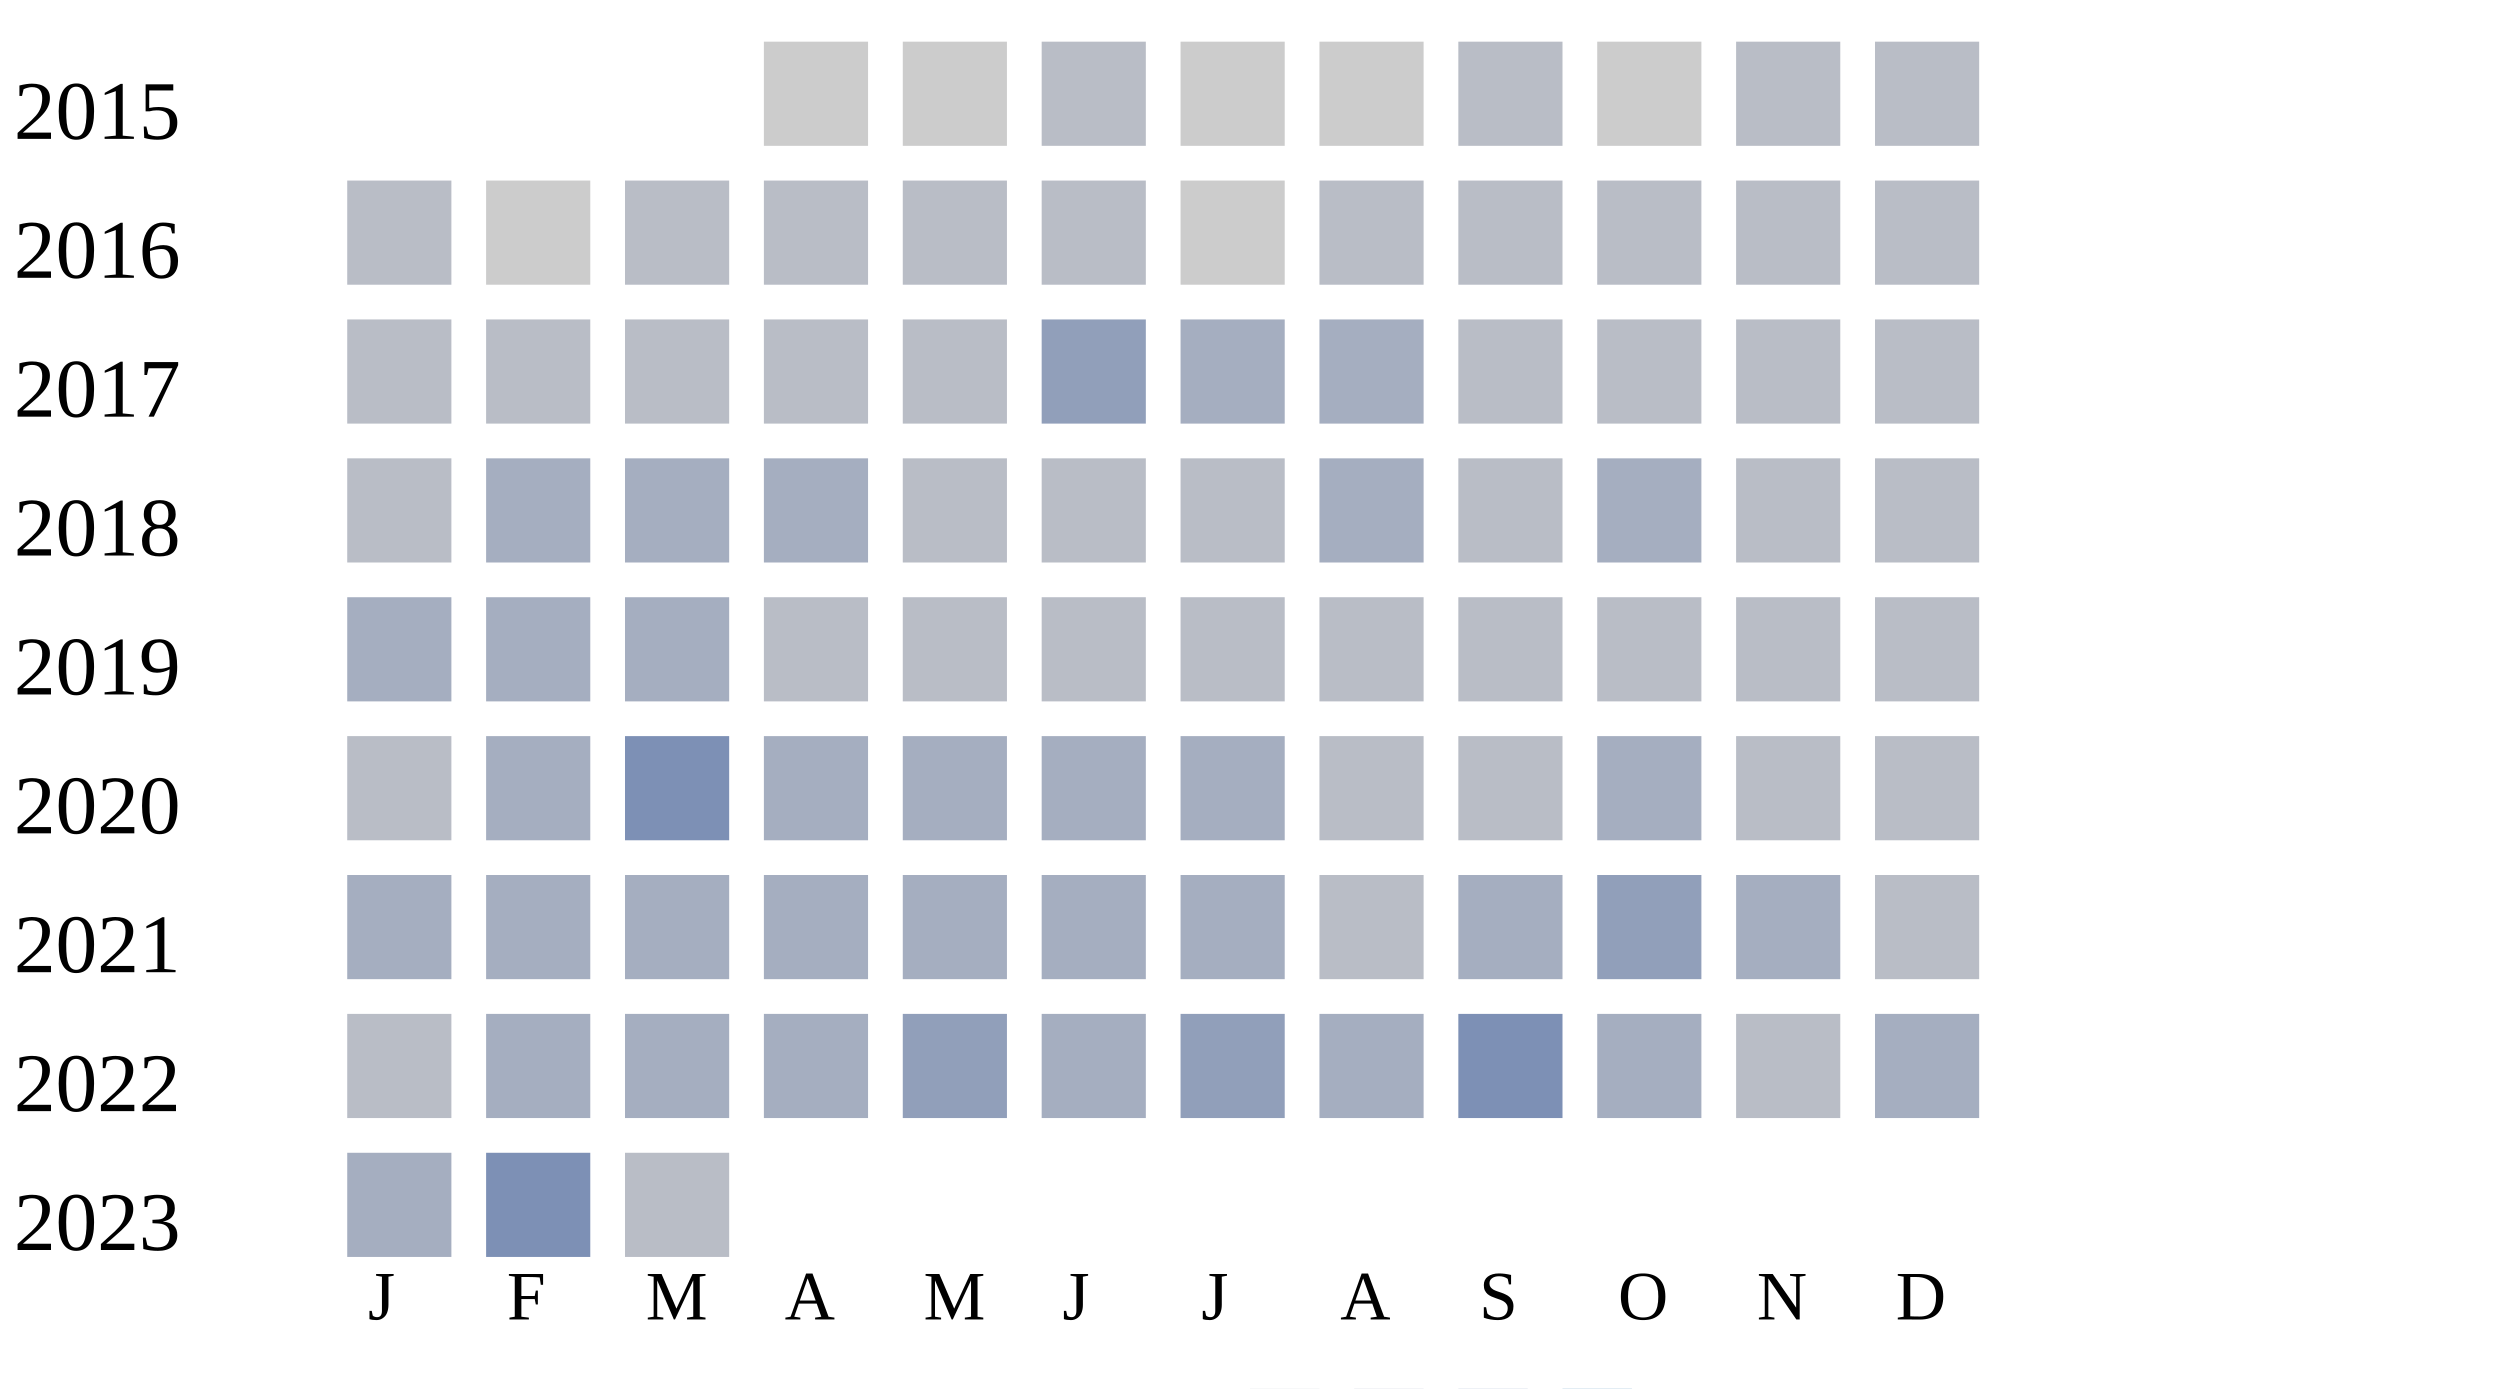
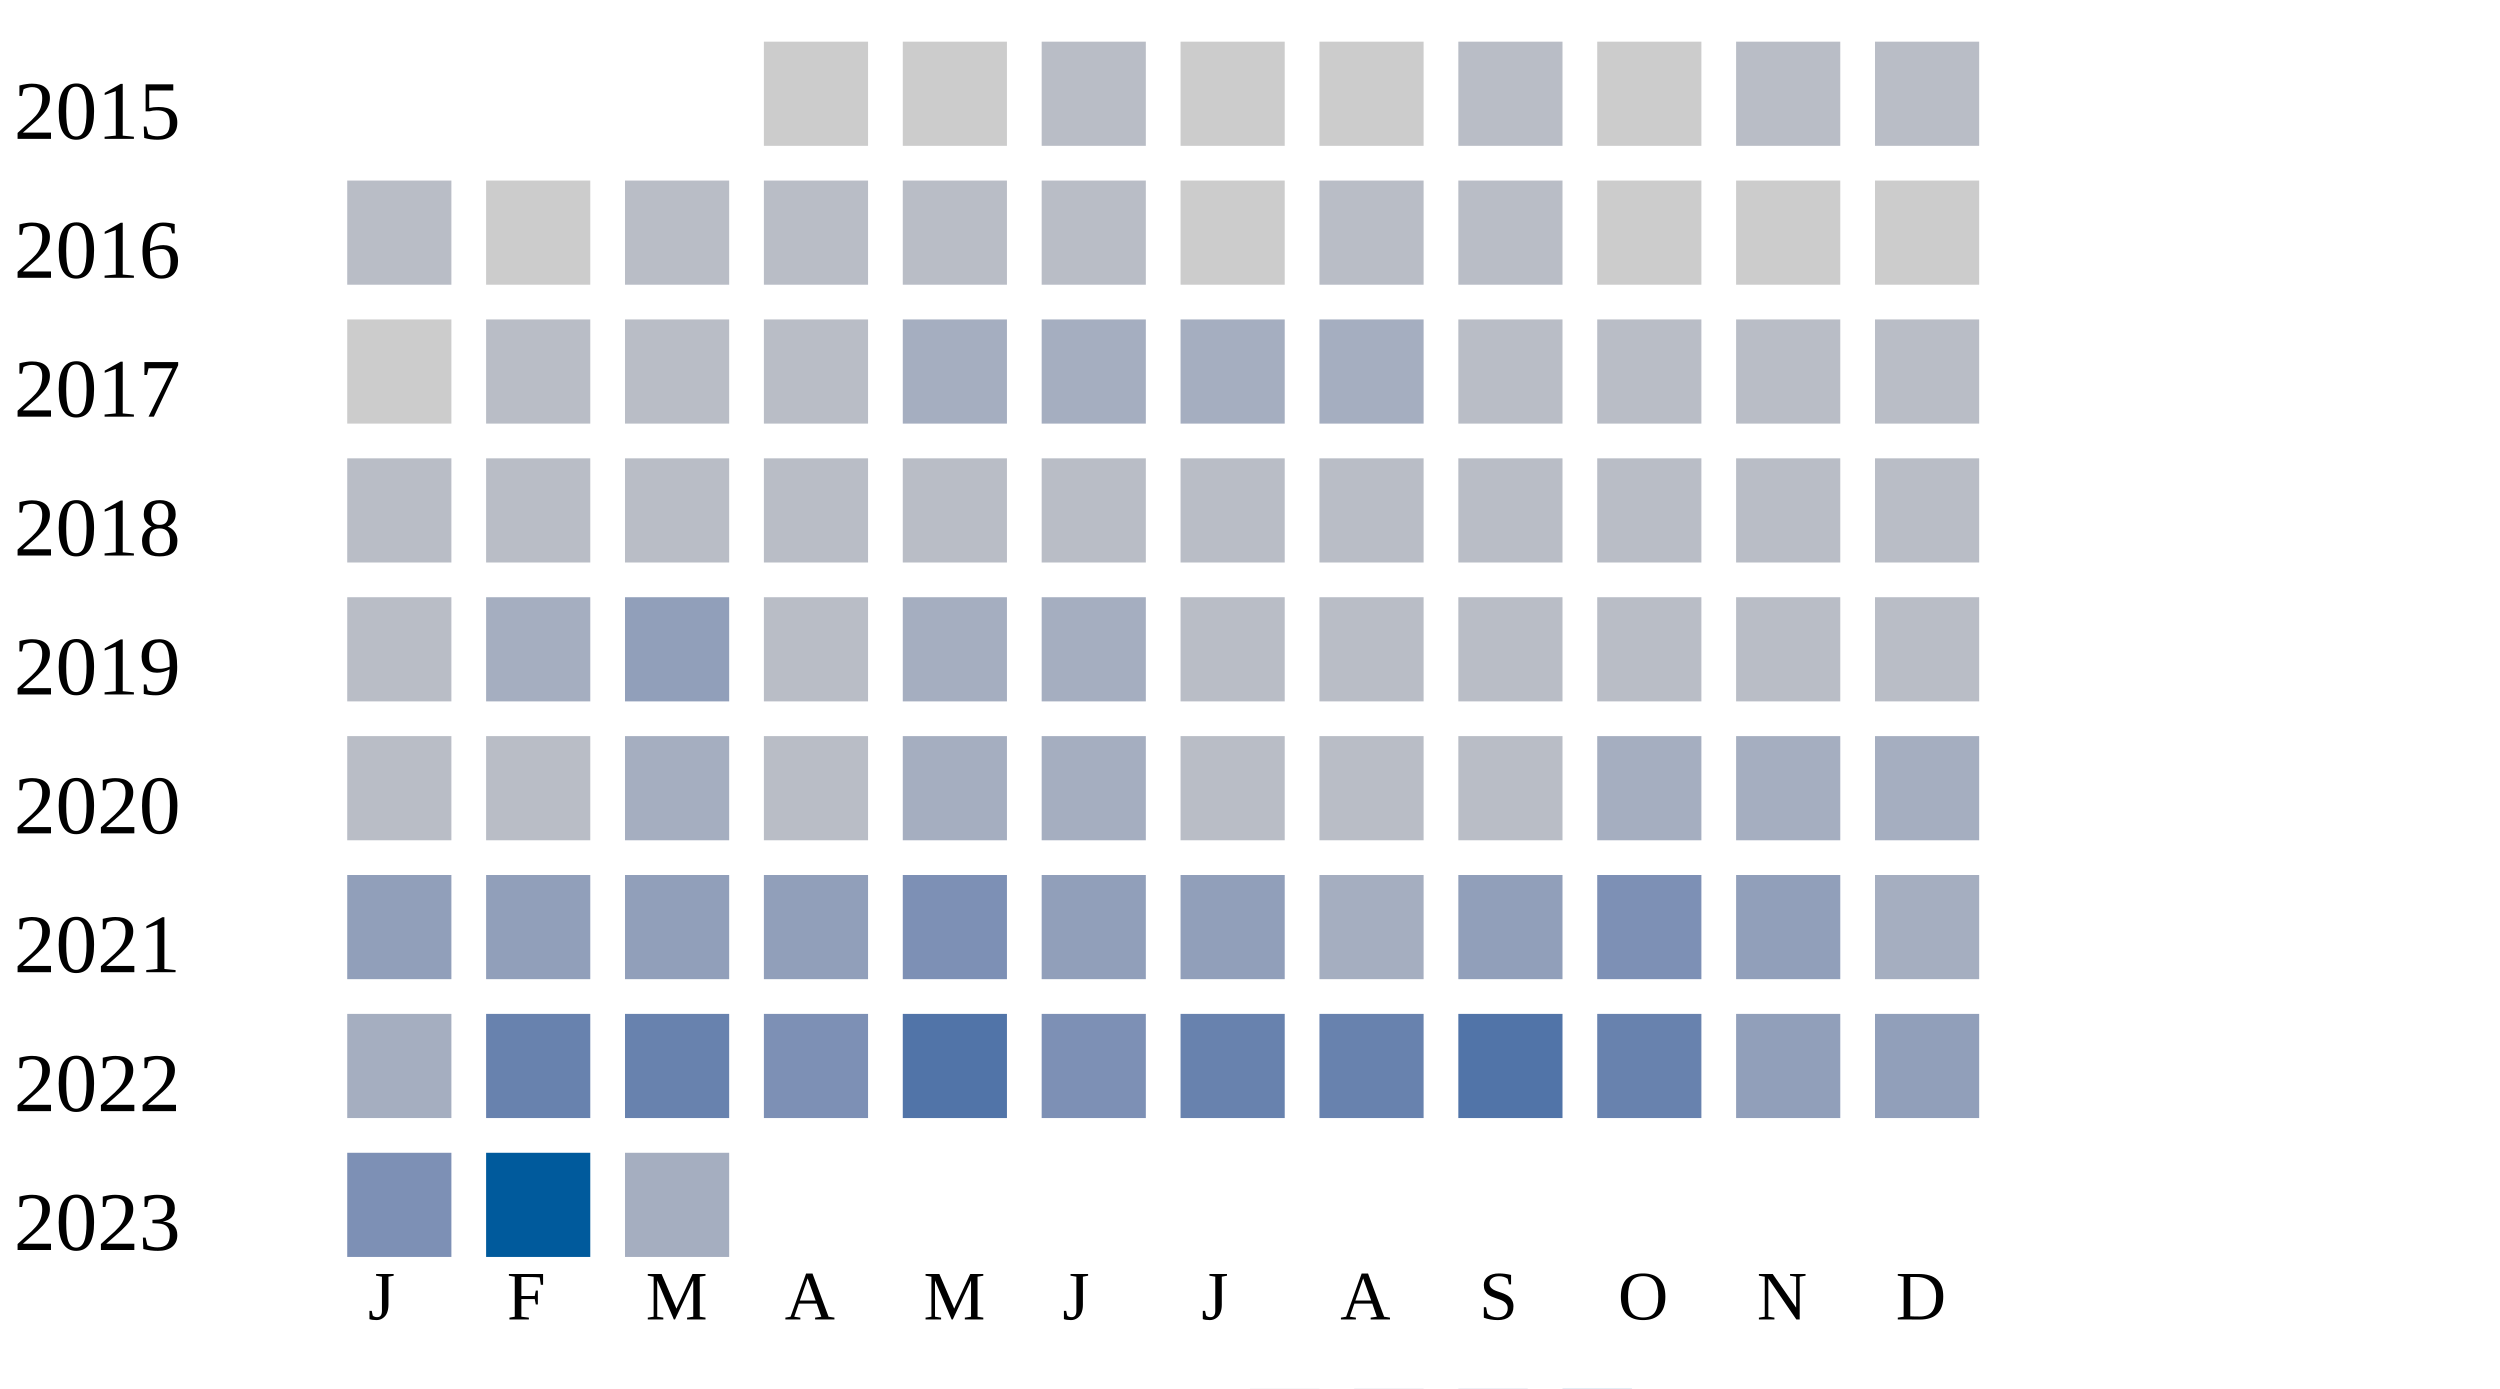
<svg xmlns="http://www.w3.org/2000/svg" width="360" height="200">
  <g transform="translate(0 0)">
    <text x="2" y="20">2015</text>
    <rect x="110" y="6" width="15" height="15" fill="#cccccc" />
    <rect x="130" y="6" width="15" height="15" fill="#cccccc" />
    <rect x="150" y="6" width="15" height="15" fill="#b9bdc6" />
    <rect x="170" y="6" width="15" height="15" fill="#cccccc" />
    <rect x="190" y="6" width="15" height="15" fill="#cccccc" />
    <rect x="210" y="6" width="15" height="15" fill="#b9bdc6" />
    <rect x="230" y="6" width="15" height="15" fill="#cccccc" />
    <rect x="250" y="6" width="15" height="15" fill="#b9bdc6" />
    <rect x="270" y="6" width="15" height="15" fill="#b9bdc6" />
  </g>
  <g transform="translate(0 20)">
    <text x="2" y="20">2016</text>
    <rect x="50" y="6" width="15" height="15" fill="#b9bdc6" />
    <rect x="70" y="6" width="15" height="15" fill="#cccccc" />
    <rect x="90" y="6" width="15" height="15" fill="#b9bdc6" />
    <rect x="110" y="6" width="15" height="15" fill="#b9bdc6" />
    <rect x="130" y="6" width="15" height="15" fill="#b9bdc6" />
    <rect x="150" y="6" width="15" height="15" fill="#b9bdc6" />
    <rect x="170" y="6" width="15" height="15" fill="#cccccc" />
    <rect x="190" y="6" width="15" height="15" fill="#b9bdc6" />
    <rect x="210" y="6" width="15" height="15" fill="#b9bdc6" />
-     <rect x="230" y="6" width="15" height="15" fill="#b9bdc6" />
-     <rect x="250" y="6" width="15" height="15" fill="#b9bdc6" />
-     <rect x="270" y="6" width="15" height="15" fill="#b9bdc6" />
+     <rect x="230" y="6" width="15" height="15" fill="#cccccc" />
+     <rect x="250" y="6" width="15" height="15" fill="#cccccc" />
+     <rect x="270" y="6" width="15" height="15" fill="#cccccc" />
  </g>
  <g transform="translate(0 40)">
    <text x="2" y="20">2017</text>
-     <rect x="50" y="6" width="15" height="15" fill="#b9bdc6" />
+     <rect x="50" y="6" width="15" height="15" fill="#cccccc" />
    <rect x="70" y="6" width="15" height="15" fill="#b9bdc6" />
    <rect x="90" y="6" width="15" height="15" fill="#b9bdc6" />
    <rect x="110" y="6" width="15" height="15" fill="#b9bdc6" />
-     <rect x="130" y="6" width="15" height="15" fill="#b9bdc6" />
-     <rect x="150" y="6" width="15" height="15" fill="#919fba" />
+     <rect x="130" y="6" width="15" height="15" fill="#a5aec0" />
+     <rect x="150" y="6" width="15" height="15" fill="#a5aec0" />
    <rect x="170" y="6" width="15" height="15" fill="#a5aec0" />
    <rect x="190" y="6" width="15" height="15" fill="#a5aec0" />
    <rect x="210" y="6" width="15" height="15" fill="#b9bdc6" />
    <rect x="230" y="6" width="15" height="15" fill="#b9bdc6" />
    <rect x="250" y="6" width="15" height="15" fill="#b9bdc6" />
    <rect x="270" y="6" width="15" height="15" fill="#b9bdc6" />
  </g>
  <g transform="translate(0 60)">
    <text x="2" y="20">2018</text>
    <rect x="50" y="6" width="15" height="15" fill="#b9bdc6" />
-     <rect x="70" y="6" width="15" height="15" fill="#a5aec0" />
-     <rect x="90" y="6" width="15" height="15" fill="#a5aec0" />
-     <rect x="110" y="6" width="15" height="15" fill="#a5aec0" />
-     <rect x="130" y="6" width="15" height="15" fill="#b9bdc6" />
-     <rect x="150" y="6" width="15" height="15" fill="#b9bdc6" />
-     <rect x="170" y="6" width="15" height="15" fill="#b9bdc6" />
-     <rect x="190" y="6" width="15" height="15" fill="#a5aec0" />
-     <rect x="210" y="6" width="15" height="15" fill="#b9bdc6" />
-     <rect x="230" y="6" width="15" height="15" fill="#a5aec0" />
-     <rect x="250" y="6" width="15" height="15" fill="#b9bdc6" />
-     <rect x="270" y="6" width="15" height="15" fill="#b9bdc6" />
-   </g>
-   <g transform="translate(0 80)">
-     <text x="2" y="20">2019</text>
-     <rect x="50" y="6" width="15" height="15" fill="#a5aec0" />
-     <rect x="70" y="6" width="15" height="15" fill="#a5aec0" />
-     <rect x="90" y="6" width="15" height="15" fill="#a5aec0" />
+     <rect x="70" y="6" width="15" height="15" fill="#b9bdc6" />
+     <rect x="90" y="6" width="15" height="15" fill="#b9bdc6" />
    <rect x="110" y="6" width="15" height="15" fill="#b9bdc6" />
    <rect x="130" y="6" width="15" height="15" fill="#b9bdc6" />
    <rect x="150" y="6" width="15" height="15" fill="#b9bdc6" />
    <rect x="170" y="6" width="15" height="15" fill="#b9bdc6" />
    <rect x="190" y="6" width="15" height="15" fill="#b9bdc6" />
    <rect x="210" y="6" width="15" height="15" fill="#b9bdc6" />
    <rect x="230" y="6" width="15" height="15" fill="#b9bdc6" />
    <rect x="250" y="6" width="15" height="15" fill="#b9bdc6" />
    <rect x="270" y="6" width="15" height="15" fill="#b9bdc6" />
  </g>
+   <g transform="translate(0 80)">
+     <text x="2" y="20">2019</text>
+     <rect x="50" y="6" width="15" height="15" fill="#b9bdc6" />
+     <rect x="70" y="6" width="15" height="15" fill="#a5aec0" />
+     <rect x="90" y="6" width="15" height="15" fill="#919fba" />
+     <rect x="110" y="6" width="15" height="15" fill="#b9bdc6" />
+     <rect x="130" y="6" width="15" height="15" fill="#a5aec0" />
+     <rect x="150" y="6" width="15" height="15" fill="#a5aec0" />
+     <rect x="170" y="6" width="15" height="15" fill="#b9bdc6" />
+     <rect x="190" y="6" width="15" height="15" fill="#b9bdc6" />
+     <rect x="210" y="6" width="15" height="15" fill="#b9bdc6" />
+     <rect x="230" y="6" width="15" height="15" fill="#b9bdc6" />
+     <rect x="250" y="6" width="15" height="15" fill="#b9bdc6" />
+     <rect x="270" y="6" width="15" height="15" fill="#b9bdc6" />
+   </g>
  <g transform="translate(0 100)">
    <text x="2" y="20">2020</text>
    <rect x="50" y="6" width="15" height="15" fill="#b9bdc6" />
-     <rect x="70" y="6" width="15" height="15" fill="#a5aec0" />
-     <rect x="90" y="6" width="15" height="15" fill="#7d90b5" />
-     <rect x="110" y="6" width="15" height="15" fill="#a5aec0" />
+     <rect x="70" y="6" width="15" height="15" fill="#b9bdc6" />
+     <rect x="90" y="6" width="15" height="15" fill="#a5aec0" />
+     <rect x="110" y="6" width="15" height="15" fill="#b9bdc6" />
    <rect x="130" y="6" width="15" height="15" fill="#a5aec0" />
    <rect x="150" y="6" width="15" height="15" fill="#a5aec0" />
-     <rect x="170" y="6" width="15" height="15" fill="#a5aec0" />
+     <rect x="170" y="6" width="15" height="15" fill="#b9bdc6" />
    <rect x="190" y="6" width="15" height="15" fill="#b9bdc6" />
    <rect x="210" y="6" width="15" height="15" fill="#b9bdc6" />
    <rect x="230" y="6" width="15" height="15" fill="#a5aec0" />
-     <rect x="250" y="6" width="15" height="15" fill="#b9bdc6" />
-     <rect x="270" y="6" width="15" height="15" fill="#b9bdc6" />
+     <rect x="250" y="6" width="15" height="15" fill="#a5aec0" />
+     <rect x="270" y="6" width="15" height="15" fill="#a5aec0" />
  </g>
  <g transform="translate(0 120)">
    <text x="2" y="20">2021</text>
-     <rect x="50" y="6" width="15" height="15" fill="#a5aec0" />
-     <rect x="70" y="6" width="15" height="15" fill="#a5aec0" />
-     <rect x="90" y="6" width="15" height="15" fill="#a5aec0" />
-     <rect x="110" y="6" width="15" height="15" fill="#a5aec0" />
-     <rect x="130" y="6" width="15" height="15" fill="#a5aec0" />
-     <rect x="150" y="6" width="15" height="15" fill="#a5aec0" />
-     <rect x="170" y="6" width="15" height="15" fill="#a5aec0" />
-     <rect x="190" y="6" width="15" height="15" fill="#b9bdc6" />
-     <rect x="210" y="6" width="15" height="15" fill="#a5aec0" />
-     <rect x="230" y="6" width="15" height="15" fill="#919fba" />
-     <rect x="250" y="6" width="15" height="15" fill="#a5aec0" />
-     <rect x="270" y="6" width="15" height="15" fill="#b9bdc6" />
+     <rect x="50" y="6" width="15" height="15" fill="#919fba" />
+     <rect x="70" y="6" width="15" height="15" fill="#919fba" />
+     <rect x="90" y="6" width="15" height="15" fill="#919fba" />
+     <rect x="110" y="6" width="15" height="15" fill="#919fba" />
+     <rect x="130" y="6" width="15" height="15" fill="#7d90b5" />
+     <rect x="150" y="6" width="15" height="15" fill="#919fba" />
+     <rect x="170" y="6" width="15" height="15" fill="#919fba" />
+     <rect x="190" y="6" width="15" height="15" fill="#a5aec0" />
+     <rect x="210" y="6" width="15" height="15" fill="#919fba" />
+     <rect x="230" y="6" width="15" height="15" fill="#7d90b5" />
+     <rect x="250" y="6" width="15" height="15" fill="#919fba" />
+     <rect x="270" y="6" width="15" height="15" fill="#a5aec0" />
  </g>
  <g transform="translate(0 140)">
    <text x="2" y="20">2022</text>
-     <rect x="50" y="6" width="15" height="15" fill="#b9bdc6" />
-     <rect x="70" y="6" width="15" height="15" fill="#a5aec0" />
-     <rect x="90" y="6" width="15" height="15" fill="#a5aec0" />
-     <rect x="110" y="6" width="15" height="15" fill="#a5aec0" />
-     <rect x="130" y="6" width="15" height="15" fill="#919fba" />
-     <rect x="150" y="6" width="15" height="15" fill="#a5aec0" />
-     <rect x="170" y="6" width="15" height="15" fill="#919fba" />
-     <rect x="190" y="6" width="15" height="15" fill="#a5aec0" />
-     <rect x="210" y="6" width="15" height="15" fill="#7d90b5" />
-     <rect x="230" y="6" width="15" height="15" fill="#a5aec0" />
-     <rect x="250" y="6" width="15" height="15" fill="#b9bdc6" />
-     <rect x="270" y="6" width="15" height="15" fill="#a5aec0" />
+     <rect x="50" y="6" width="15" height="15" fill="#a5aec0" />
+     <rect x="70" y="6" width="15" height="15" fill="#6882ae" />
+     <rect x="90" y="6" width="15" height="15" fill="#6882ae" />
+     <rect x="110" y="6" width="15" height="15" fill="#7d90b5" />
+     <rect x="130" y="6" width="15" height="15" fill="#5174a8" />
+     <rect x="150" y="6" width="15" height="15" fill="#7d90b5" />
+     <rect x="170" y="6" width="15" height="15" fill="#6882ae" />
+     <rect x="190" y="6" width="15" height="15" fill="#6882ae" />
+     <rect x="210" y="6" width="15" height="15" fill="#5174a8" />
+     <rect x="230" y="6" width="15" height="15" fill="#6882ae" />
+     <rect x="250" y="6" width="15" height="15" fill="#919fba" />
+     <rect x="270" y="6" width="15" height="15" fill="#919fba" />
  </g>
  <g transform="translate(0 160)">
    <text x="2" y="20">2023</text>
-     <rect x="50" y="6" width="15" height="15" fill="#a5aec0" />
-     <rect x="70" y="6" width="15" height="15" fill="#7d90b5" />
-     <rect x="90" y="6" width="15" height="15" fill="#b9bdc6" />
+     <rect x="50" y="6" width="15" height="15" fill="#7d90b5" />
+     <rect x="70" y="6" width="15" height="15" fill="#005a9c" />
+     <rect x="90" y="6" width="15" height="15" fill="#a5aec0" />
  </g>
  <text style="font-size: 10px; text-align: center" x="53" y="190">J</text>
  <text style="font-size: 10px; text-align: center" x="73" y="190">F</text>
  <text style="font-size: 10px; text-align: center" x="93" y="190">M</text>
  <text style="font-size: 10px; text-align: center" x="113" y="190">A</text>
  <text style="font-size: 10px; text-align: center" x="133" y="190">M</text>
  <text style="font-size: 10px; text-align: center" x="153" y="190">J</text>
  <text style="font-size: 10px; text-align: center" x="173" y="190">J</text>
  <text style="font-size: 10px; text-align: center" x="193" y="190">A</text>
  <text style="font-size: 10px; text-align: center" x="213" y="190">S</text>
  <text style="font-size: 10px; text-align: center" x="233" y="190">O</text>
  <text style="font-size: 10px; text-align: center" x="253" y="190">N</text>
  <text style="font-size: 10px; text-align: center" x="273" y="190">D</text>
  <text style="font-size: 10px;" x="155" y="209">Less</text>
  <rect fill="#b9bdc6" width="10" height="10" x="180" y="200" />
  <rect fill="#919fba" width="10" height="10" x="195" y="200" />
  <rect fill="#6882ae" width="10" height="10" x="210" y="200" />
  <rect fill="#005a9c" width="10" height="10" x="225" y="200" />
  <text x="240" y="209" style="font-size: 10px;">More</text>
</svg>
